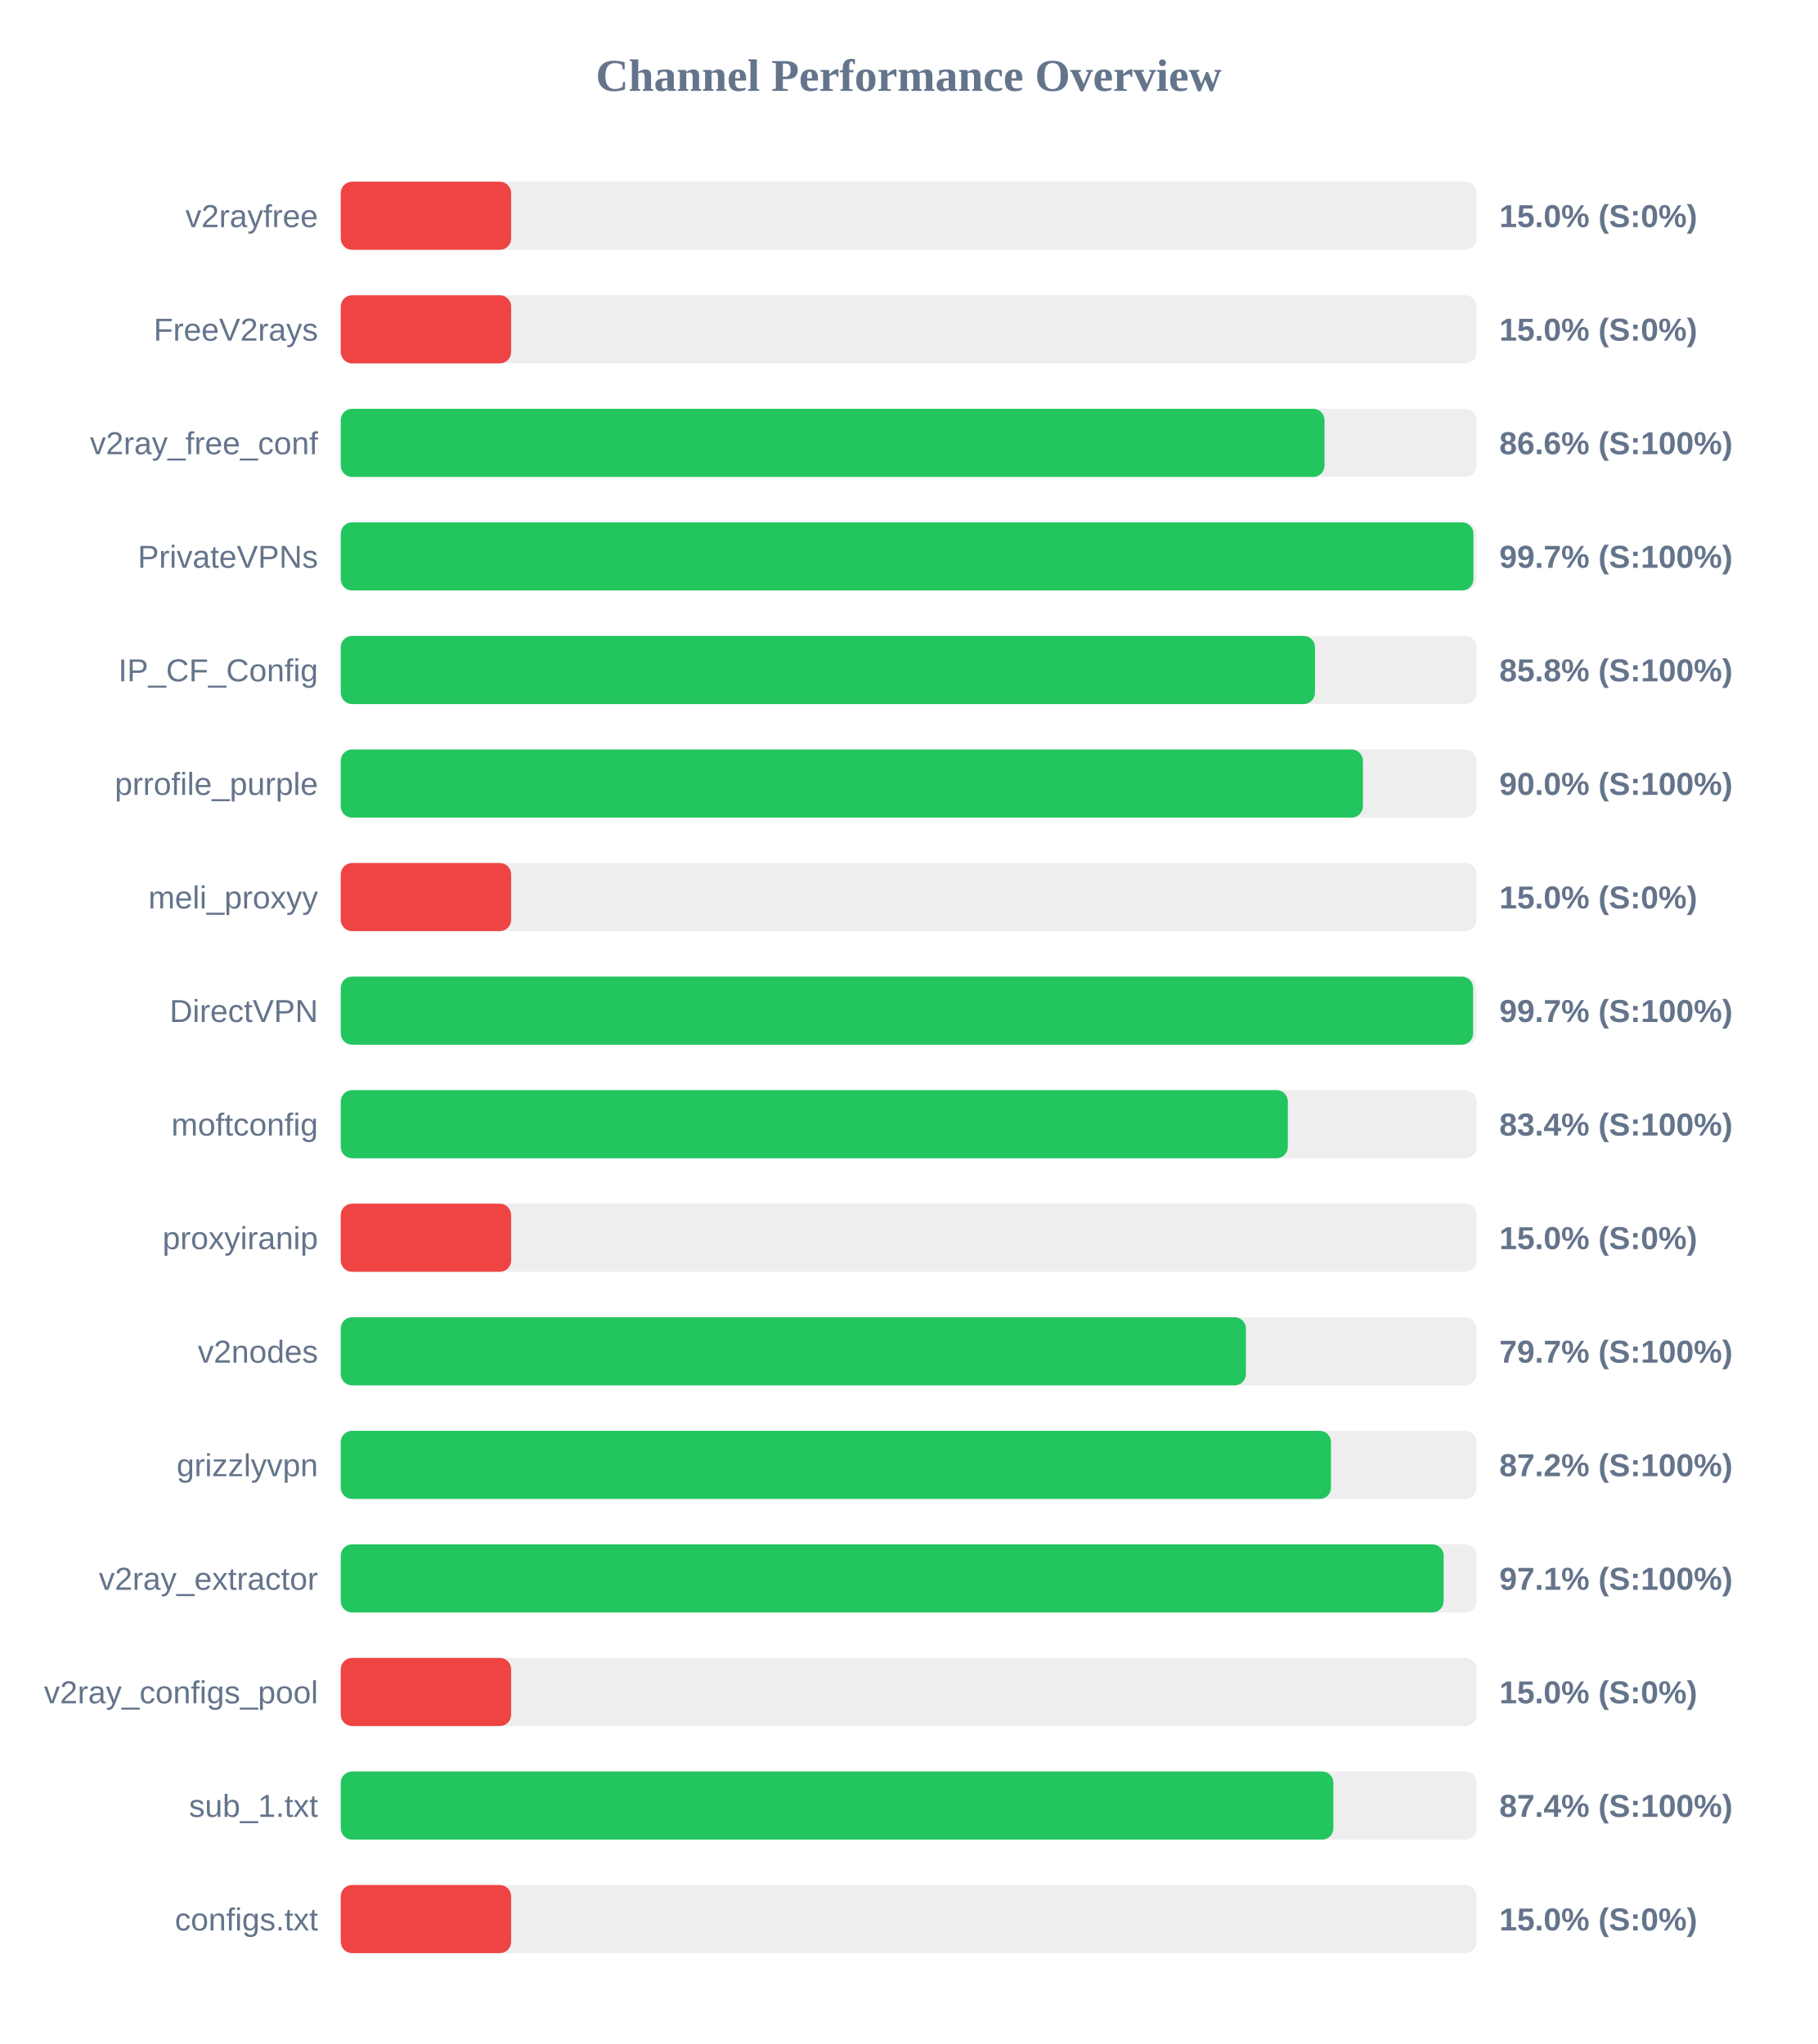
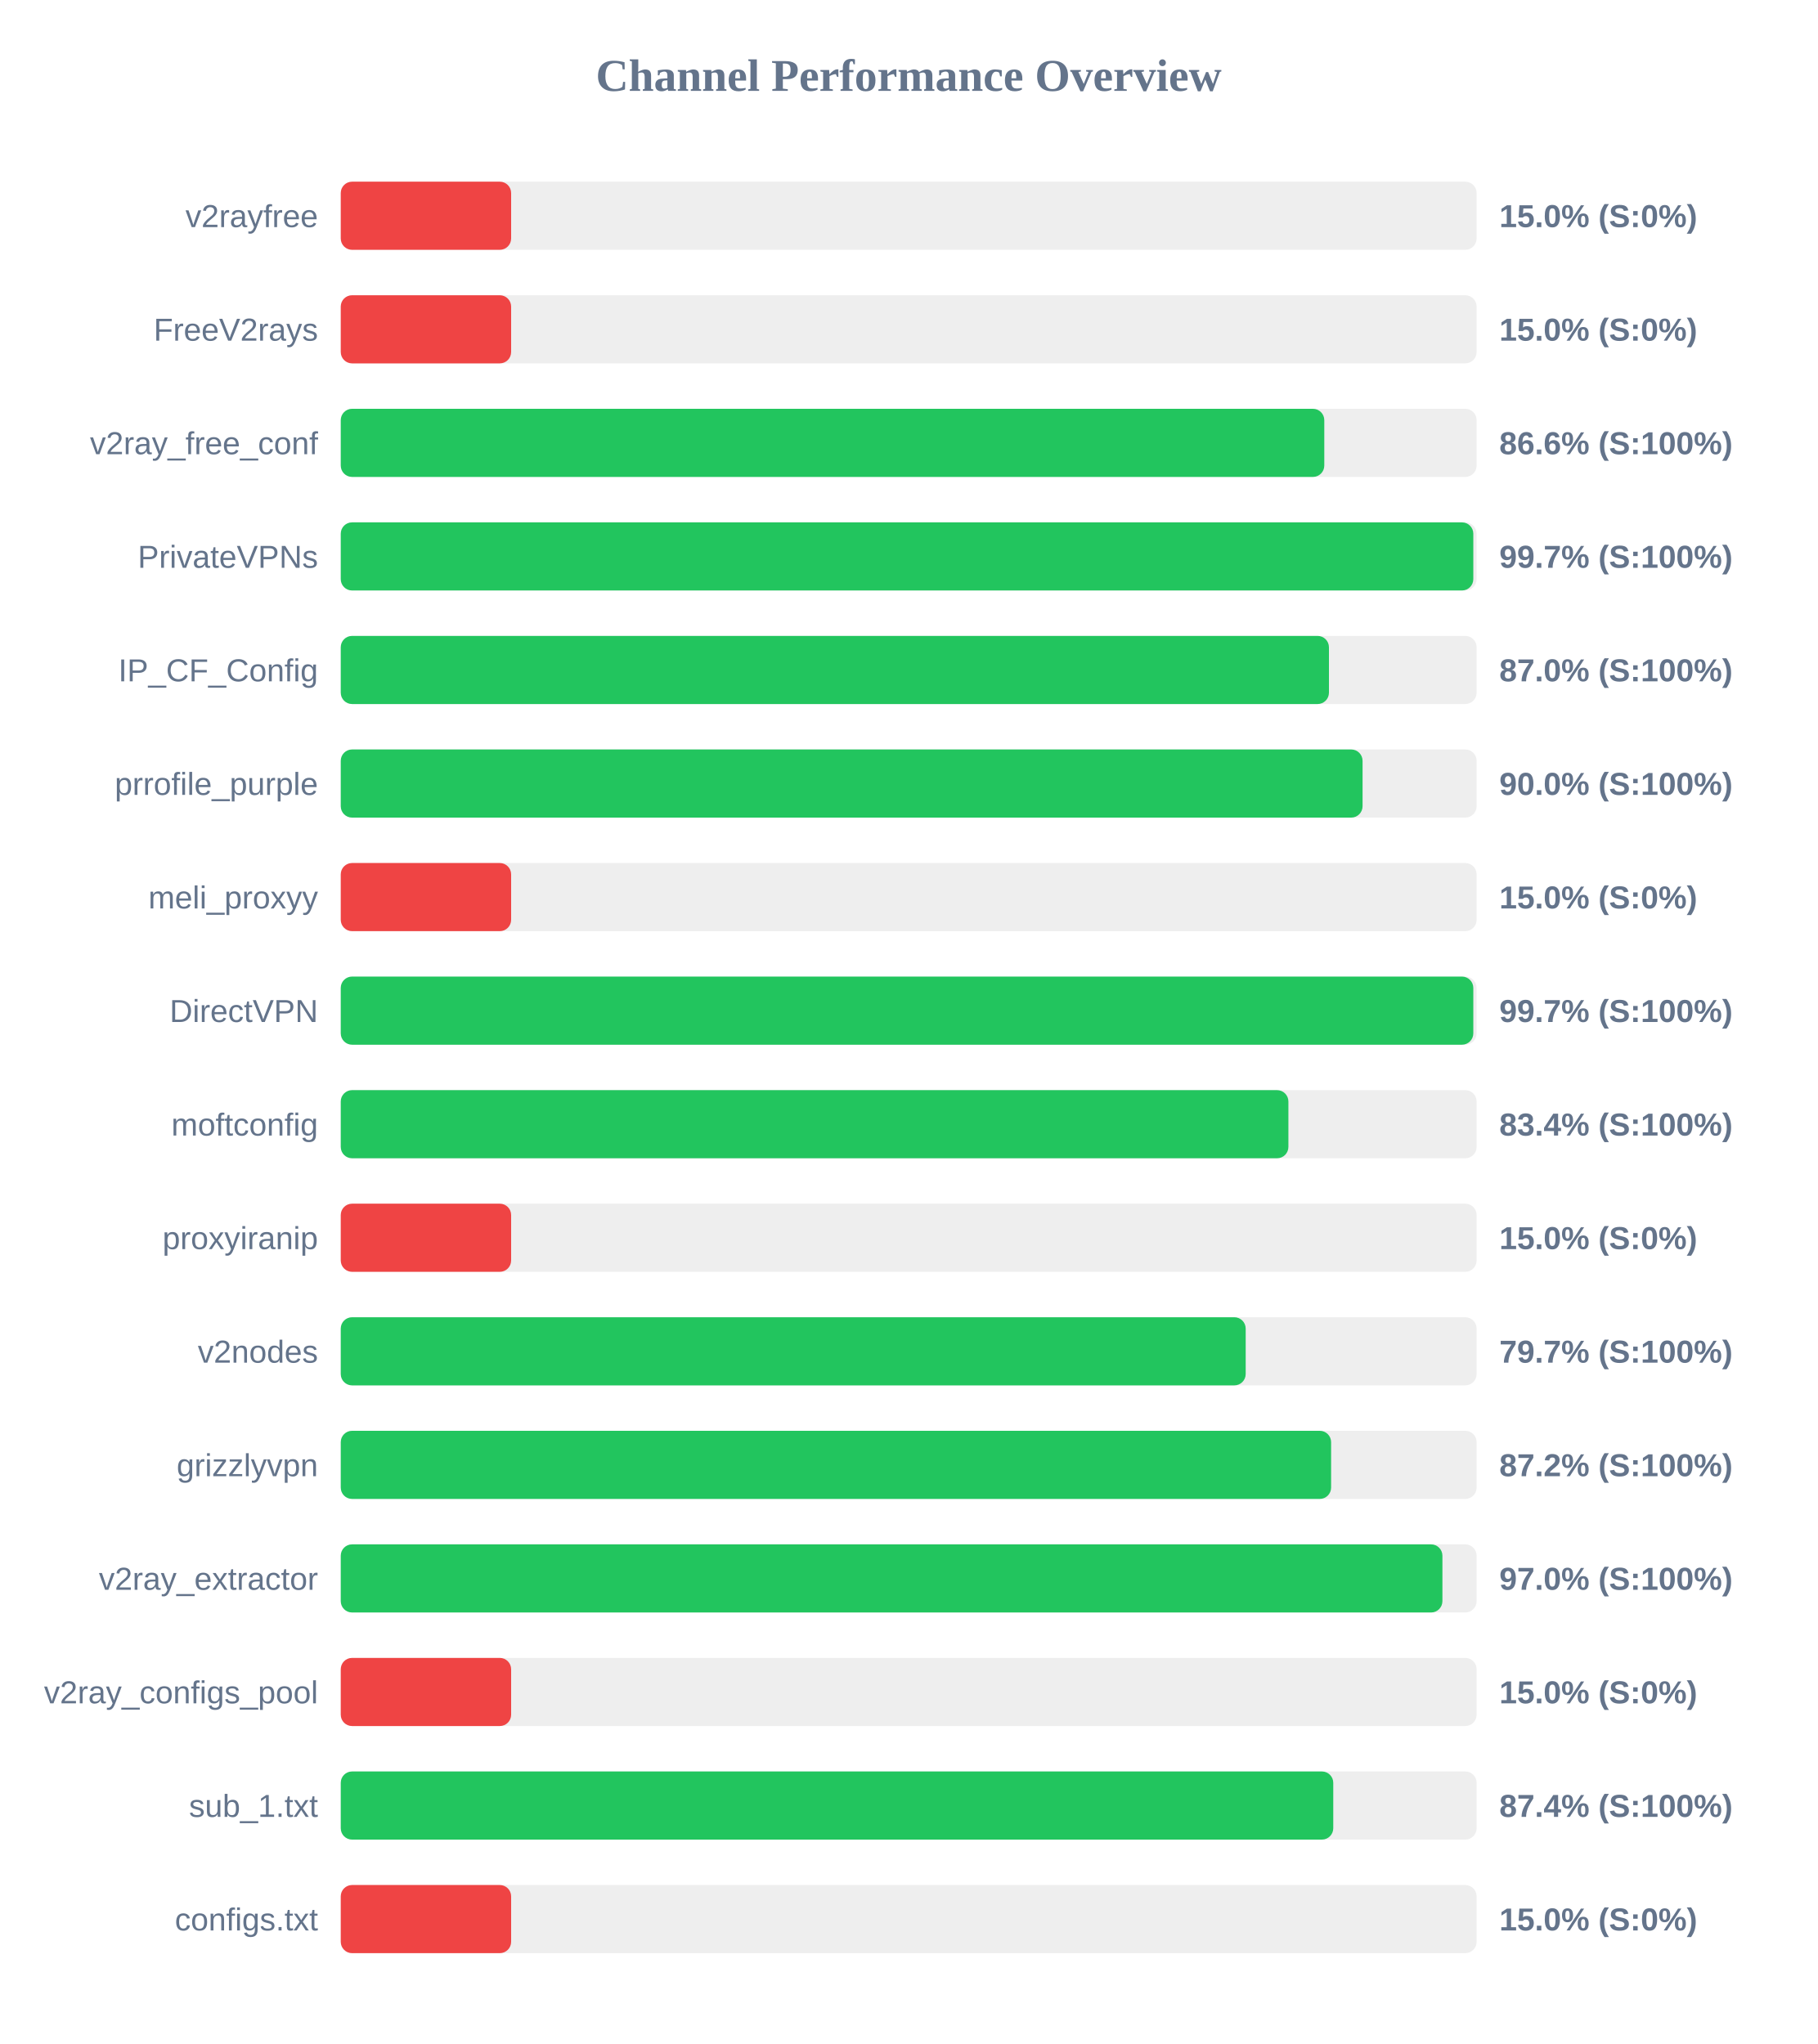
<svg xmlns="http://www.w3.org/2000/svg" width="800" height="900" version="1.1">
  <style>
        .row { font: 14px Arial; fill: #64748b; }
        .score { font: bold 14px Arial; fill: #64748b; }
    </style>
  <text x="400" y="40" text-anchor="middle" font-size="20px" font-weight="bold" fill="#64748b">Channel Performance Overview</text>
  <rect x="150" y="80" width="500" height="30" fill="#eee" rx="5" />
  <rect x="150" y="80" width="75.0" height="30" fill="#ef4444" rx="5" />
  <text x="140" y="100" text-anchor="end" class="row">v2rayfree</text>
  <text x="660" y="100" text-anchor="start" class="score">15.0% (S:0%)</text>
  <rect x="150" y="130" width="500" height="30" fill="#eee" rx="5" />
  <rect x="150" y="130" width="75.0" height="30" fill="#ef4444" rx="5" />
  <text x="140" y="150" text-anchor="end" class="row">FreeV2rays</text>
  <text x="660" y="150" text-anchor="start" class="score">15.0% (S:0%)</text>
  <rect x="150" y="180" width="500" height="30" fill="#eee" rx="5" />
-   <rect x="150" y="180" width="433.05" height="30" fill="#22c55e" rx="5" />
+   <rect x="150" y="180" width="432.95" height="30" fill="#22c55e" rx="5" />
  <text x="140" y="200" text-anchor="end" class="row">v2ray_free_conf</text>
  <text x="660" y="200" text-anchor="start" class="score">86.6% (S:100%)</text>
  <rect x="150" y="230" width="500" height="30" fill="#eee" rx="5" />
-   <rect x="150" y="230" width="498.6" height="30" fill="#22c55e" rx="5" />
+   <rect x="150" y="230" width="498.55" height="30" fill="#22c55e" rx="5" />
  <text x="140" y="250" text-anchor="end" class="row">PrivateVPNs</text>
  <text x="660" y="250" text-anchor="start" class="score">99.7% (S:100%)</text>
  <rect x="150" y="280" width="500" height="30" fill="#eee" rx="5" />
-   <rect x="150" y="280" width="428.85" height="30" fill="#22c55e" rx="5" />
+   <rect x="150" y="280" width="435.0" height="30" fill="#22c55e" rx="5" />
  <text x="140" y="300" text-anchor="end" class="row">IP_CF_Config</text>
-   <text x="660" y="300" text-anchor="start" class="score">85.8% (S:100%)</text>
+   <text x="660" y="300" text-anchor="start" class="score">87.0% (S:100%)</text>
  <rect x="150" y="330" width="500" height="30" fill="#eee" rx="5" />
-   <rect x="150" y="330" width="449.95" height="30" fill="#22c55e" rx="5" />
+   <rect x="150" y="330" width="449.8" height="30" fill="#22c55e" rx="5" />
  <text x="140" y="350" text-anchor="end" class="row">prrofile_purple</text>
  <text x="660" y="350" text-anchor="start" class="score">90.0% (S:100%)</text>
  <rect x="150" y="380" width="500" height="30" fill="#eee" rx="5" />
  <rect x="150" y="380" width="75.0" height="30" fill="#ef4444" rx="5" />
  <text x="140" y="400" text-anchor="end" class="row">meli_proxyy</text>
  <text x="660" y="400" text-anchor="start" class="score">15.0% (S:0%)</text>
  <rect x="150" y="430" width="500" height="30" fill="#eee" rx="5" />
-   <rect x="150" y="430" width="498.45" height="30" fill="#22c55e" rx="5" />
+   <rect x="150" y="430" width="498.55" height="30" fill="#22c55e" rx="5" />
  <text x="140" y="450" text-anchor="end" class="row">DirectVPN</text>
  <text x="660" y="450" text-anchor="start" class="score">99.7% (S:100%)</text>
  <rect x="150" y="480" width="500" height="30" fill="#eee" rx="5" />
-   <rect x="150" y="480" width="416.9" height="30" fill="#22c55e" rx="5" />
+   <rect x="150" y="480" width="417.15" height="30" fill="#22c55e" rx="5" />
  <text x="140" y="500" text-anchor="end" class="row">moftconfig</text>
  <text x="660" y="500" text-anchor="start" class="score">83.4% (S:100%)</text>
  <rect x="150" y="530" width="500" height="30" fill="#eee" rx="5" />
  <rect x="150" y="530" width="75.0" height="30" fill="#ef4444" rx="5" />
  <text x="140" y="550" text-anchor="end" class="row">proxyiranip</text>
  <text x="660" y="550" text-anchor="start" class="score">15.0% (S:0%)</text>
  <rect x="150" y="580" width="500" height="30" fill="#eee" rx="5" />
-   <rect x="150" y="580" width="398.45" height="30" fill="#22c55e" rx="5" />
+   <rect x="150" y="580" width="398.35" height="30" fill="#22c55e" rx="5" />
  <text x="140" y="600" text-anchor="end" class="row">v2nodes</text>
  <text x="660" y="600" text-anchor="start" class="score">79.7% (S:100%)</text>
  <rect x="150" y="630" width="500" height="30" fill="#eee" rx="5" />
-   <rect x="150" y="630" width="435.9" height="30" fill="#22c55e" rx="5" />
+   <rect x="150" y="630" width="435.95" height="30" fill="#22c55e" rx="5" />
  <text x="140" y="650" text-anchor="end" class="row">grizzlyvpn</text>
  <text x="660" y="650" text-anchor="start" class="score">87.2% (S:100%)</text>
  <rect x="150" y="680" width="500" height="30" fill="#eee" rx="5" />
-   <rect x="150" y="680" width="485.5" height="30" fill="#22c55e" rx="5" />
+   <rect x="150" y="680" width="484.95" height="30" fill="#22c55e" rx="5" />
  <text x="140" y="700" text-anchor="end" class="row">v2ray_extractor</text>
-   <text x="660" y="700" text-anchor="start" class="score">97.1% (S:100%)</text>
+   <text x="660" y="700" text-anchor="start" class="score">97.0% (S:100%)</text>
  <rect x="150" y="730" width="500" height="30" fill="#eee" rx="5" />
  <rect x="150" y="730" width="75.0" height="30" fill="#ef4444" rx="5" />
  <text x="140" y="750" text-anchor="end" class="row">v2ray_configs_pool</text>
  <text x="660" y="750" text-anchor="start" class="score">15.0% (S:0%)</text>
  <rect x="150" y="780" width="500" height="30" fill="#eee" rx="5" />
-   <rect x="150" y="780" width="436.95" height="30" fill="#22c55e" rx="5" />
+   <rect x="150" y="780" width="436.9" height="30" fill="#22c55e" rx="5" />
  <text x="140" y="800" text-anchor="end" class="row">sub_1.txt</text>
  <text x="660" y="800" text-anchor="start" class="score">87.4% (S:100%)</text>
  <rect x="150" y="830" width="500" height="30" fill="#eee" rx="5" />
  <rect x="150" y="830" width="75.0" height="30" fill="#ef4444" rx="5" />
  <text x="140" y="850" text-anchor="end" class="row">configs.txt</text>
  <text x="660" y="850" text-anchor="start" class="score">15.0% (S:0%)</text>
</svg>
